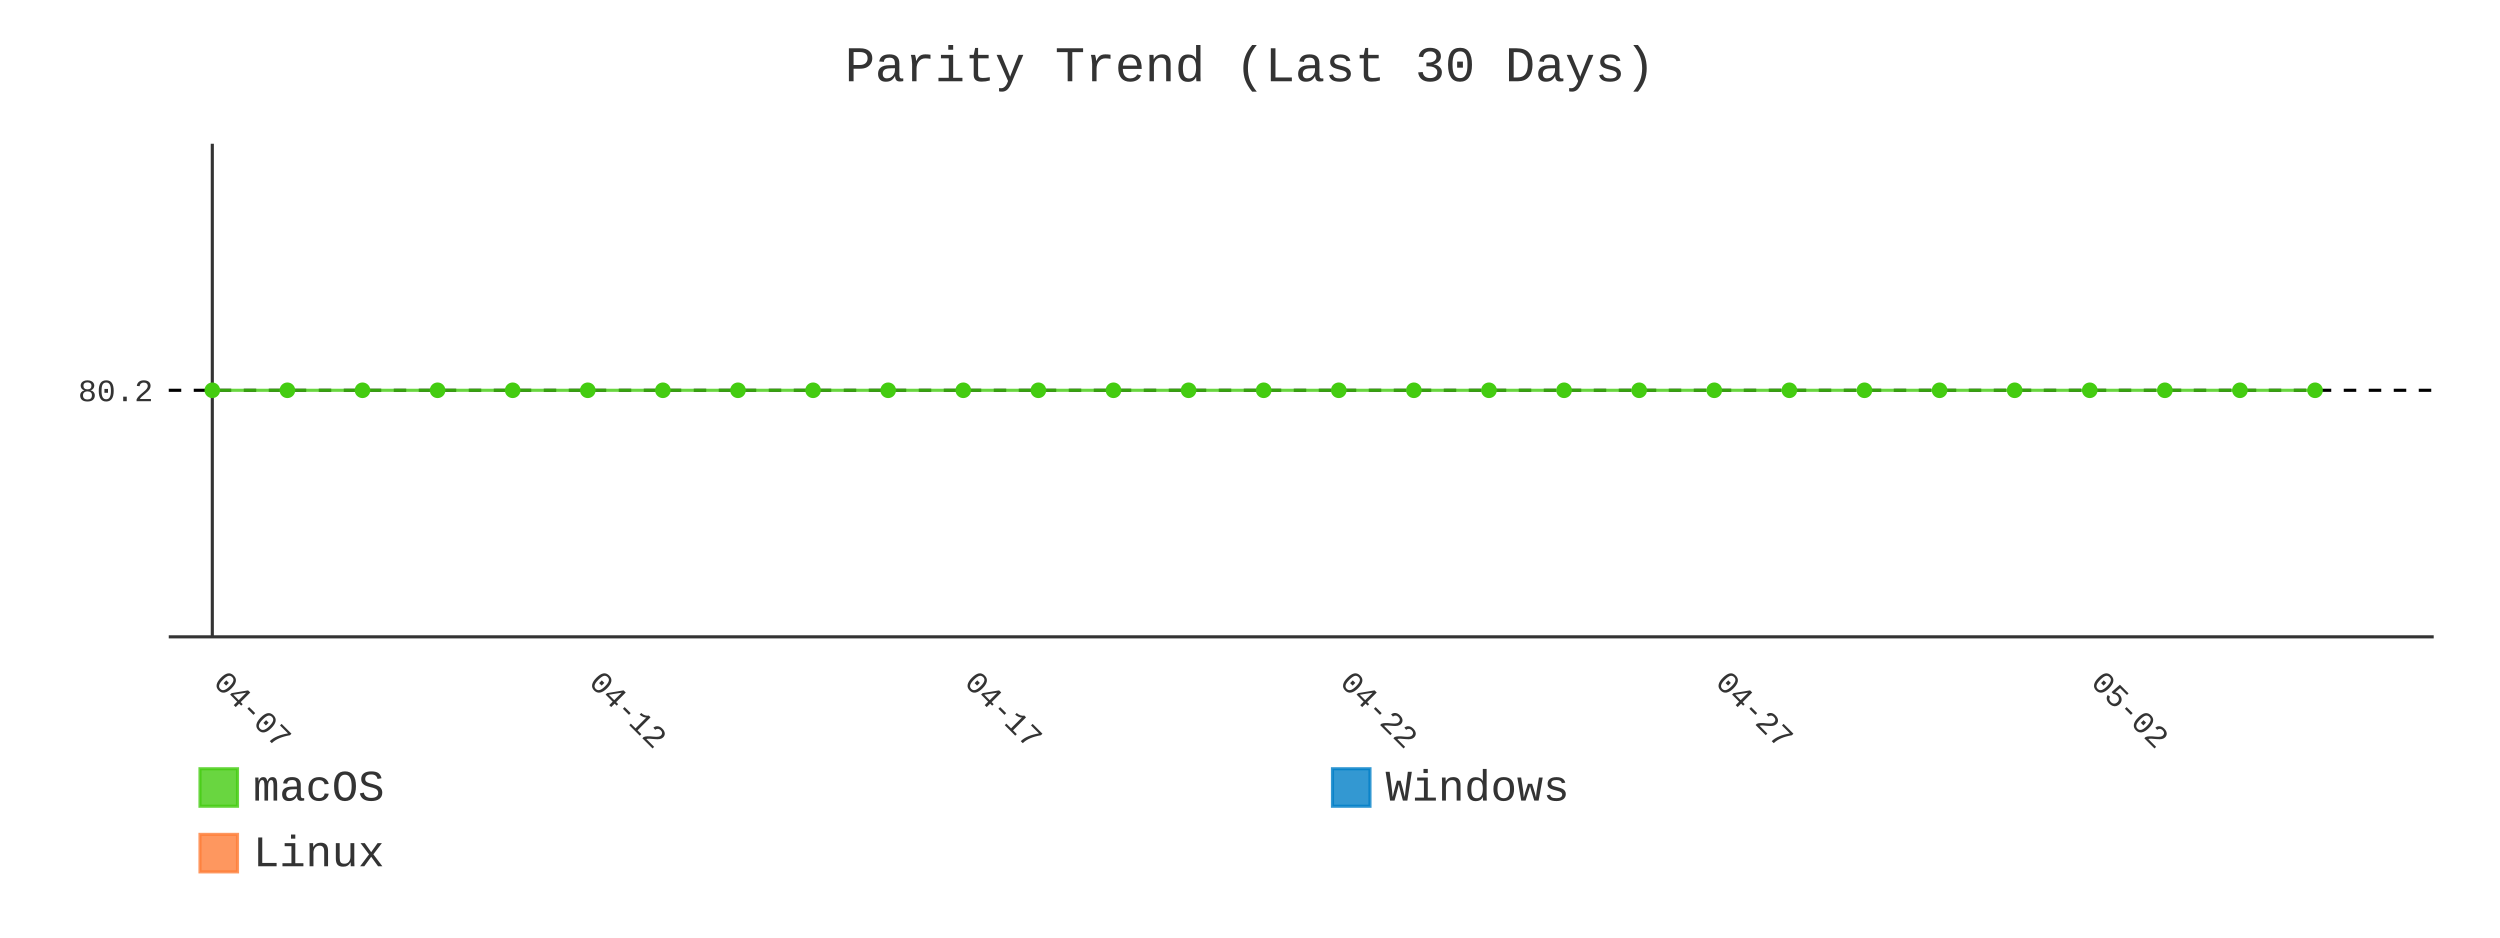
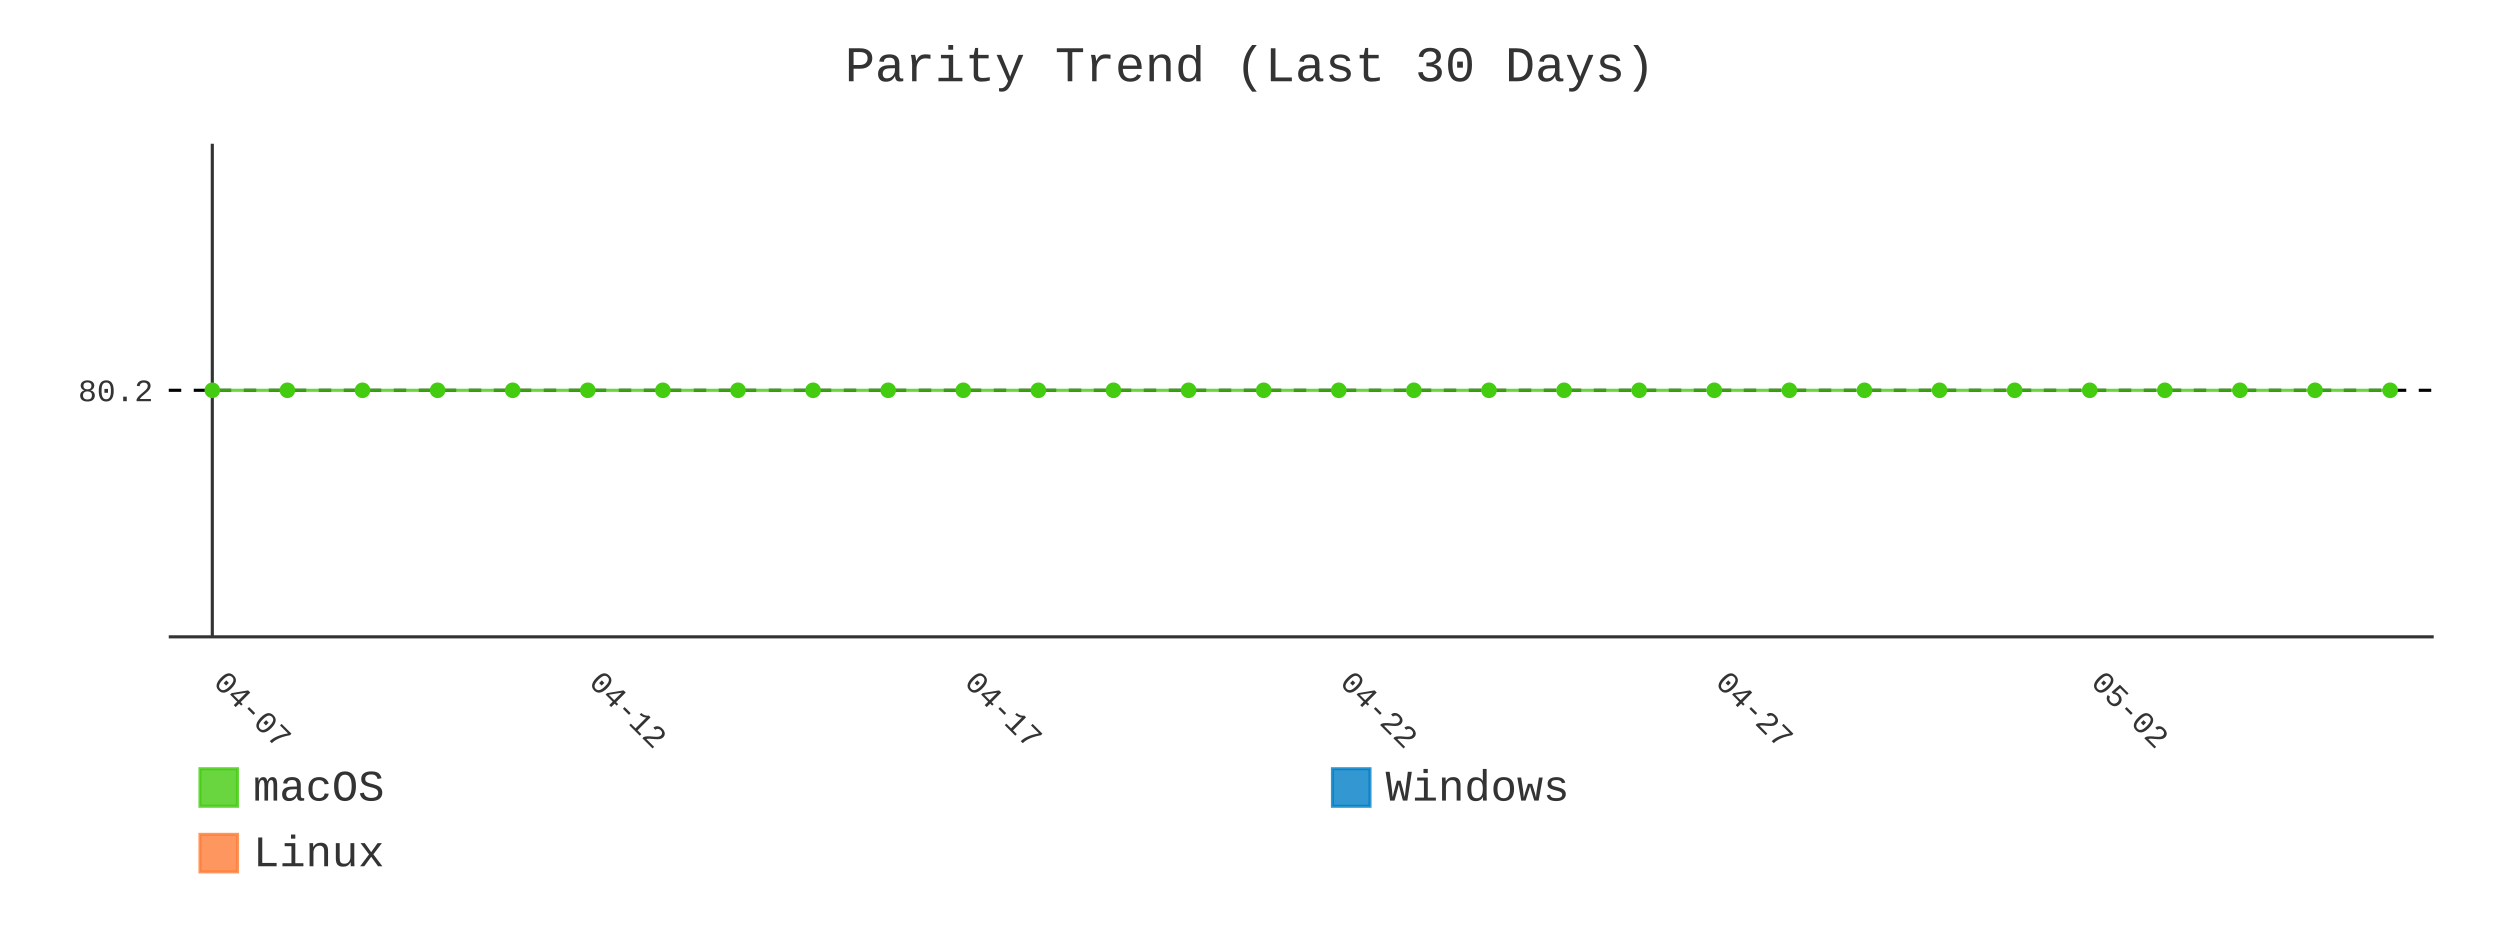
- <svg xmlns="http://www.w3.org/2000/svg" id="chart-9618c1e4-3932-4786-9551-9bcf9910e066" class="pygal-chart" viewBox="0 0 800 300">
+ <svg xmlns="http://www.w3.org/2000/svg" id="chart-40f83e26-4155-4a78-be42-b6e6c100d20f" class="pygal-chart" viewBox="0 0 800 300">
  <defs>
-     <style type="text/css">#chart-9618c1e4-3932-4786-9551-9bcf9910e066{-webkit-user-select:none;-webkit-font-smoothing:antialiased;font-family:Consolas,"Liberation Mono",Menlo,Courier,monospace}#chart-9618c1e4-3932-4786-9551-9bcf9910e066 .title{font-family:Consolas,"Liberation Mono",Menlo,Courier,monospace;font-size:16px}#chart-9618c1e4-3932-4786-9551-9bcf9910e066 .legends .legend text{font-family:Consolas,"Liberation Mono",Menlo,Courier,monospace;font-size:14px}#chart-9618c1e4-3932-4786-9551-9bcf9910e066 .axis text{font-family:Consolas,"Liberation Mono",Menlo,Courier,monospace;font-size:10px}#chart-9618c1e4-3932-4786-9551-9bcf9910e066 .axis text.major{font-family:Consolas,"Liberation Mono",Menlo,Courier,monospace;font-size:10px}#chart-9618c1e4-3932-4786-9551-9bcf9910e066 .text-overlay text.value{font-family:Consolas,"Liberation Mono",Menlo,Courier,monospace;font-size:16px}#chart-9618c1e4-3932-4786-9551-9bcf9910e066 .text-overlay text.label{font-family:Consolas,"Liberation Mono",Menlo,Courier,monospace;font-size:10px}#chart-9618c1e4-3932-4786-9551-9bcf9910e066 .tooltip{font-family:Consolas,"Liberation Mono",Menlo,Courier,monospace;font-size:14px}#chart-9618c1e4-3932-4786-9551-9bcf9910e066 text.no_data{font-family:Consolas,"Liberation Mono",Menlo,Courier,monospace;font-size:64px}
- #chart-9618c1e4-3932-4786-9551-9bcf9910e066{background-color:transparent}#chart-9618c1e4-3932-4786-9551-9bcf9910e066 path,#chart-9618c1e4-3932-4786-9551-9bcf9910e066 line,#chart-9618c1e4-3932-4786-9551-9bcf9910e066 rect,#chart-9618c1e4-3932-4786-9551-9bcf9910e066 circle{-webkit-transition:400ms;-moz-transition:400ms;transition:400ms}#chart-9618c1e4-3932-4786-9551-9bcf9910e066 .graph &gt; .background{fill:transparent}#chart-9618c1e4-3932-4786-9551-9bcf9910e066 .plot &gt; .background{fill:transparent}#chart-9618c1e4-3932-4786-9551-9bcf9910e066 .graph{fill:#333}#chart-9618c1e4-3932-4786-9551-9bcf9910e066 text.no_data{fill:#333}#chart-9618c1e4-3932-4786-9551-9bcf9910e066 .title{fill:#333}#chart-9618c1e4-3932-4786-9551-9bcf9910e066 .legends .legend text{fill:#333}#chart-9618c1e4-3932-4786-9551-9bcf9910e066 .legends .legend:hover text{fill:#333}#chart-9618c1e4-3932-4786-9551-9bcf9910e066 .axis .line{stroke:#333}#chart-9618c1e4-3932-4786-9551-9bcf9910e066 .axis .guide.line{stroke:#666}#chart-9618c1e4-3932-4786-9551-9bcf9910e066 .axis .major.line{stroke:#333}#chart-9618c1e4-3932-4786-9551-9bcf9910e066 .axis text.major{fill:#333}#chart-9618c1e4-3932-4786-9551-9bcf9910e066 .axis.y .guides:hover .guide.line,#chart-9618c1e4-3932-4786-9551-9bcf9910e066 .line-graph .axis.x .guides:hover .guide.line,#chart-9618c1e4-3932-4786-9551-9bcf9910e066 .stackedline-graph .axis.x .guides:hover .guide.line,#chart-9618c1e4-3932-4786-9551-9bcf9910e066 .xy-graph .axis.x .guides:hover .guide.line{stroke:#333}#chart-9618c1e4-3932-4786-9551-9bcf9910e066 .axis .guides:hover text{fill:#333}#chart-9618c1e4-3932-4786-9551-9bcf9910e066 .reactive{fill-opacity:.8;stroke-opacity:.8;stroke-width:1}#chart-9618c1e4-3932-4786-9551-9bcf9910e066 .ci{stroke:#333}#chart-9618c1e4-3932-4786-9551-9bcf9910e066 .reactive.active,#chart-9618c1e4-3932-4786-9551-9bcf9910e066 .active .reactive{fill-opacity:.9;stroke-opacity:.9;stroke-width:4}#chart-9618c1e4-3932-4786-9551-9bcf9910e066 .ci .reactive.active{stroke-width:1.5}#chart-9618c1e4-3932-4786-9551-9bcf9910e066 .series text{fill:#333}#chart-9618c1e4-3932-4786-9551-9bcf9910e066 .tooltip rect{fill:transparent;stroke:#333;-webkit-transition:opacity 400ms;-moz-transition:opacity 400ms;transition:opacity 400ms}#chart-9618c1e4-3932-4786-9551-9bcf9910e066 .tooltip .label{fill:#333}#chart-9618c1e4-3932-4786-9551-9bcf9910e066 .tooltip .label{fill:#333}#chart-9618c1e4-3932-4786-9551-9bcf9910e066 .tooltip .legend{font-size:.8em;fill:#666}#chart-9618c1e4-3932-4786-9551-9bcf9910e066 .tooltip .x_label{font-size:.6em;fill:#333}#chart-9618c1e4-3932-4786-9551-9bcf9910e066 .tooltip .xlink{font-size:.5em;text-decoration:underline}#chart-9618c1e4-3932-4786-9551-9bcf9910e066 .tooltip .value{font-size:1.5em}#chart-9618c1e4-3932-4786-9551-9bcf9910e066 .bound{font-size:.5em}#chart-9618c1e4-3932-4786-9551-9bcf9910e066 .max-value{font-size:.75em;fill:#666}#chart-9618c1e4-3932-4786-9551-9bcf9910e066 .map-element{fill:transparent;stroke:#666 !important}#chart-9618c1e4-3932-4786-9551-9bcf9910e066 .map-element .reactive{fill-opacity:inherit;stroke-opacity:inherit}#chart-9618c1e4-3932-4786-9551-9bcf9910e066 .color-0,#chart-9618c1e4-3932-4786-9551-9bcf9910e066 .color-0 a:visited{stroke:#4c1;fill:#4c1}#chart-9618c1e4-3932-4786-9551-9bcf9910e066 .color-1,#chart-9618c1e4-3932-4786-9551-9bcf9910e066 .color-1 a:visited{stroke:#007ec6;fill:#007ec6}#chart-9618c1e4-3932-4786-9551-9bcf9910e066 .color-2,#chart-9618c1e4-3932-4786-9551-9bcf9910e066 .color-2 a:visited{stroke:#fe7d37;fill:#fe7d37}#chart-9618c1e4-3932-4786-9551-9bcf9910e066 .text-overlay .color-0 text{fill:black}#chart-9618c1e4-3932-4786-9551-9bcf9910e066 .text-overlay .color-1 text{fill:black}#chart-9618c1e4-3932-4786-9551-9bcf9910e066 .text-overlay .color-2 text{fill:black}#chart-9618c1e4-3932-4786-9551-9bcf9910e066 .series{stroke-width:2}#chart-9618c1e4-3932-4786-9551-9bcf9910e066 .series.serie-0{stroke-width:2}#chart-9618c1e4-3932-4786-9551-9bcf9910e066 .series.serie-1{stroke-width:2}#chart-9618c1e4-3932-4786-9551-9bcf9910e066 .series.serie-2{stroke-width:2}
- #chart-9618c1e4-3932-4786-9551-9bcf9910e066 text.no_data{text-anchor:middle}#chart-9618c1e4-3932-4786-9551-9bcf9910e066 .guide.line{fill:none}#chart-9618c1e4-3932-4786-9551-9bcf9910e066 .centered{text-anchor:middle}#chart-9618c1e4-3932-4786-9551-9bcf9910e066 .title{text-anchor:middle}#chart-9618c1e4-3932-4786-9551-9bcf9910e066 .legends .legend text{fill-opacity:1}#chart-9618c1e4-3932-4786-9551-9bcf9910e066 .axis.x text{text-anchor:middle}#chart-9618c1e4-3932-4786-9551-9bcf9910e066 .axis.x:not(.web) text[transform]{text-anchor:start}#chart-9618c1e4-3932-4786-9551-9bcf9910e066 .axis.x:not(.web) text[transform].backwards{text-anchor:end}#chart-9618c1e4-3932-4786-9551-9bcf9910e066 .axis.y text{text-anchor:end}#chart-9618c1e4-3932-4786-9551-9bcf9910e066 .axis.y text[transform].backwards{text-anchor:start}#chart-9618c1e4-3932-4786-9551-9bcf9910e066 .axis.y2 text{text-anchor:start}#chart-9618c1e4-3932-4786-9551-9bcf9910e066 .axis.y2 text[transform].backwards{text-anchor:end}#chart-9618c1e4-3932-4786-9551-9bcf9910e066 .axis .guide.line{stroke-dasharray:4,4;stroke:black}#chart-9618c1e4-3932-4786-9551-9bcf9910e066 .axis .major.guide.line{stroke-dasharray:6,6;stroke:black}#chart-9618c1e4-3932-4786-9551-9bcf9910e066 .horizontal .axis.y .guide.line,#chart-9618c1e4-3932-4786-9551-9bcf9910e066 .horizontal .axis.y2 .guide.line,#chart-9618c1e4-3932-4786-9551-9bcf9910e066 .vertical .axis.x .guide.line{opacity:0}#chart-9618c1e4-3932-4786-9551-9bcf9910e066 .horizontal .axis.always_show .guide.line,#chart-9618c1e4-3932-4786-9551-9bcf9910e066 .vertical .axis.always_show .guide.line{opacity:1 !important}#chart-9618c1e4-3932-4786-9551-9bcf9910e066 .axis.y .guides:hover .guide.line,#chart-9618c1e4-3932-4786-9551-9bcf9910e066 .axis.y2 .guides:hover .guide.line,#chart-9618c1e4-3932-4786-9551-9bcf9910e066 .axis.x .guides:hover .guide.line{opacity:1}#chart-9618c1e4-3932-4786-9551-9bcf9910e066 .axis .guides:hover text{opacity:1}#chart-9618c1e4-3932-4786-9551-9bcf9910e066 .nofill{fill:none}#chart-9618c1e4-3932-4786-9551-9bcf9910e066 .subtle-fill{fill-opacity:.2}#chart-9618c1e4-3932-4786-9551-9bcf9910e066 .dot{stroke-width:1px;fill-opacity:1;stroke-opacity:1}#chart-9618c1e4-3932-4786-9551-9bcf9910e066 .dot.active{stroke-width:5px}#chart-9618c1e4-3932-4786-9551-9bcf9910e066 .dot.negative{fill:transparent}#chart-9618c1e4-3932-4786-9551-9bcf9910e066 text,#chart-9618c1e4-3932-4786-9551-9bcf9910e066 tspan{stroke:none !important}#chart-9618c1e4-3932-4786-9551-9bcf9910e066 .series text.active{opacity:1}#chart-9618c1e4-3932-4786-9551-9bcf9910e066 .tooltip rect{fill-opacity:.95;stroke-width:.5}#chart-9618c1e4-3932-4786-9551-9bcf9910e066 .tooltip text{fill-opacity:1}#chart-9618c1e4-3932-4786-9551-9bcf9910e066 .showable{visibility:hidden}#chart-9618c1e4-3932-4786-9551-9bcf9910e066 .showable.shown{visibility:visible}#chart-9618c1e4-3932-4786-9551-9bcf9910e066 .gauge-background{fill:rgba(229,229,229,1);stroke:none}#chart-9618c1e4-3932-4786-9551-9bcf9910e066 .bg-lines{stroke:transparent;stroke-width:2px}</style>
+     <style type="text/css">#chart-40f83e26-4155-4a78-be42-b6e6c100d20f{-webkit-user-select:none;-webkit-font-smoothing:antialiased;font-family:Consolas,"Liberation Mono",Menlo,Courier,monospace}#chart-40f83e26-4155-4a78-be42-b6e6c100d20f .title{font-family:Consolas,"Liberation Mono",Menlo,Courier,monospace;font-size:16px}#chart-40f83e26-4155-4a78-be42-b6e6c100d20f .legends .legend text{font-family:Consolas,"Liberation Mono",Menlo,Courier,monospace;font-size:14px}#chart-40f83e26-4155-4a78-be42-b6e6c100d20f .axis text{font-family:Consolas,"Liberation Mono",Menlo,Courier,monospace;font-size:10px}#chart-40f83e26-4155-4a78-be42-b6e6c100d20f .axis text.major{font-family:Consolas,"Liberation Mono",Menlo,Courier,monospace;font-size:10px}#chart-40f83e26-4155-4a78-be42-b6e6c100d20f .text-overlay text.value{font-family:Consolas,"Liberation Mono",Menlo,Courier,monospace;font-size:16px}#chart-40f83e26-4155-4a78-be42-b6e6c100d20f .text-overlay text.label{font-family:Consolas,"Liberation Mono",Menlo,Courier,monospace;font-size:10px}#chart-40f83e26-4155-4a78-be42-b6e6c100d20f .tooltip{font-family:Consolas,"Liberation Mono",Menlo,Courier,monospace;font-size:14px}#chart-40f83e26-4155-4a78-be42-b6e6c100d20f text.no_data{font-family:Consolas,"Liberation Mono",Menlo,Courier,monospace;font-size:64px}
+ #chart-40f83e26-4155-4a78-be42-b6e6c100d20f{background-color:transparent}#chart-40f83e26-4155-4a78-be42-b6e6c100d20f path,#chart-40f83e26-4155-4a78-be42-b6e6c100d20f line,#chart-40f83e26-4155-4a78-be42-b6e6c100d20f rect,#chart-40f83e26-4155-4a78-be42-b6e6c100d20f circle{-webkit-transition:400ms;-moz-transition:400ms;transition:400ms}#chart-40f83e26-4155-4a78-be42-b6e6c100d20f .graph &gt; .background{fill:transparent}#chart-40f83e26-4155-4a78-be42-b6e6c100d20f .plot &gt; .background{fill:transparent}#chart-40f83e26-4155-4a78-be42-b6e6c100d20f .graph{fill:#333}#chart-40f83e26-4155-4a78-be42-b6e6c100d20f text.no_data{fill:#333}#chart-40f83e26-4155-4a78-be42-b6e6c100d20f .title{fill:#333}#chart-40f83e26-4155-4a78-be42-b6e6c100d20f .legends .legend text{fill:#333}#chart-40f83e26-4155-4a78-be42-b6e6c100d20f .legends .legend:hover text{fill:#333}#chart-40f83e26-4155-4a78-be42-b6e6c100d20f .axis .line{stroke:#333}#chart-40f83e26-4155-4a78-be42-b6e6c100d20f .axis .guide.line{stroke:#666}#chart-40f83e26-4155-4a78-be42-b6e6c100d20f .axis .major.line{stroke:#333}#chart-40f83e26-4155-4a78-be42-b6e6c100d20f .axis text.major{fill:#333}#chart-40f83e26-4155-4a78-be42-b6e6c100d20f .axis.y .guides:hover .guide.line,#chart-40f83e26-4155-4a78-be42-b6e6c100d20f .line-graph .axis.x .guides:hover .guide.line,#chart-40f83e26-4155-4a78-be42-b6e6c100d20f .stackedline-graph .axis.x .guides:hover .guide.line,#chart-40f83e26-4155-4a78-be42-b6e6c100d20f .xy-graph .axis.x .guides:hover .guide.line{stroke:#333}#chart-40f83e26-4155-4a78-be42-b6e6c100d20f .axis .guides:hover text{fill:#333}#chart-40f83e26-4155-4a78-be42-b6e6c100d20f .reactive{fill-opacity:.8;stroke-opacity:.8;stroke-width:1}#chart-40f83e26-4155-4a78-be42-b6e6c100d20f .ci{stroke:#333}#chart-40f83e26-4155-4a78-be42-b6e6c100d20f .reactive.active,#chart-40f83e26-4155-4a78-be42-b6e6c100d20f .active .reactive{fill-opacity:.9;stroke-opacity:.9;stroke-width:4}#chart-40f83e26-4155-4a78-be42-b6e6c100d20f .ci .reactive.active{stroke-width:1.5}#chart-40f83e26-4155-4a78-be42-b6e6c100d20f .series text{fill:#333}#chart-40f83e26-4155-4a78-be42-b6e6c100d20f .tooltip rect{fill:transparent;stroke:#333;-webkit-transition:opacity 400ms;-moz-transition:opacity 400ms;transition:opacity 400ms}#chart-40f83e26-4155-4a78-be42-b6e6c100d20f .tooltip .label{fill:#333}#chart-40f83e26-4155-4a78-be42-b6e6c100d20f .tooltip .label{fill:#333}#chart-40f83e26-4155-4a78-be42-b6e6c100d20f .tooltip .legend{font-size:.8em;fill:#666}#chart-40f83e26-4155-4a78-be42-b6e6c100d20f .tooltip .x_label{font-size:.6em;fill:#333}#chart-40f83e26-4155-4a78-be42-b6e6c100d20f .tooltip .xlink{font-size:.5em;text-decoration:underline}#chart-40f83e26-4155-4a78-be42-b6e6c100d20f .tooltip .value{font-size:1.5em}#chart-40f83e26-4155-4a78-be42-b6e6c100d20f .bound{font-size:.5em}#chart-40f83e26-4155-4a78-be42-b6e6c100d20f .max-value{font-size:.75em;fill:#666}#chart-40f83e26-4155-4a78-be42-b6e6c100d20f .map-element{fill:transparent;stroke:#666 !important}#chart-40f83e26-4155-4a78-be42-b6e6c100d20f .map-element .reactive{fill-opacity:inherit;stroke-opacity:inherit}#chart-40f83e26-4155-4a78-be42-b6e6c100d20f .color-0,#chart-40f83e26-4155-4a78-be42-b6e6c100d20f .color-0 a:visited{stroke:#4c1;fill:#4c1}#chart-40f83e26-4155-4a78-be42-b6e6c100d20f .color-1,#chart-40f83e26-4155-4a78-be42-b6e6c100d20f .color-1 a:visited{stroke:#007ec6;fill:#007ec6}#chart-40f83e26-4155-4a78-be42-b6e6c100d20f .color-2,#chart-40f83e26-4155-4a78-be42-b6e6c100d20f .color-2 a:visited{stroke:#fe7d37;fill:#fe7d37}#chart-40f83e26-4155-4a78-be42-b6e6c100d20f .text-overlay .color-0 text{fill:black}#chart-40f83e26-4155-4a78-be42-b6e6c100d20f .text-overlay .color-1 text{fill:black}#chart-40f83e26-4155-4a78-be42-b6e6c100d20f .text-overlay .color-2 text{fill:black}#chart-40f83e26-4155-4a78-be42-b6e6c100d20f .series{stroke-width:2}#chart-40f83e26-4155-4a78-be42-b6e6c100d20f .series.serie-0{stroke-width:2}#chart-40f83e26-4155-4a78-be42-b6e6c100d20f .series.serie-1{stroke-width:2}#chart-40f83e26-4155-4a78-be42-b6e6c100d20f .series.serie-2{stroke-width:2}
+ #chart-40f83e26-4155-4a78-be42-b6e6c100d20f text.no_data{text-anchor:middle}#chart-40f83e26-4155-4a78-be42-b6e6c100d20f .guide.line{fill:none}#chart-40f83e26-4155-4a78-be42-b6e6c100d20f .centered{text-anchor:middle}#chart-40f83e26-4155-4a78-be42-b6e6c100d20f .title{text-anchor:middle}#chart-40f83e26-4155-4a78-be42-b6e6c100d20f .legends .legend text{fill-opacity:1}#chart-40f83e26-4155-4a78-be42-b6e6c100d20f .axis.x text{text-anchor:middle}#chart-40f83e26-4155-4a78-be42-b6e6c100d20f .axis.x:not(.web) text[transform]{text-anchor:start}#chart-40f83e26-4155-4a78-be42-b6e6c100d20f .axis.x:not(.web) text[transform].backwards{text-anchor:end}#chart-40f83e26-4155-4a78-be42-b6e6c100d20f .axis.y text{text-anchor:end}#chart-40f83e26-4155-4a78-be42-b6e6c100d20f .axis.y text[transform].backwards{text-anchor:start}#chart-40f83e26-4155-4a78-be42-b6e6c100d20f .axis.y2 text{text-anchor:start}#chart-40f83e26-4155-4a78-be42-b6e6c100d20f .axis.y2 text[transform].backwards{text-anchor:end}#chart-40f83e26-4155-4a78-be42-b6e6c100d20f .axis .guide.line{stroke-dasharray:4,4;stroke:black}#chart-40f83e26-4155-4a78-be42-b6e6c100d20f .axis .major.guide.line{stroke-dasharray:6,6;stroke:black}#chart-40f83e26-4155-4a78-be42-b6e6c100d20f .horizontal .axis.y .guide.line,#chart-40f83e26-4155-4a78-be42-b6e6c100d20f .horizontal .axis.y2 .guide.line,#chart-40f83e26-4155-4a78-be42-b6e6c100d20f .vertical .axis.x .guide.line{opacity:0}#chart-40f83e26-4155-4a78-be42-b6e6c100d20f .horizontal .axis.always_show .guide.line,#chart-40f83e26-4155-4a78-be42-b6e6c100d20f .vertical .axis.always_show .guide.line{opacity:1 !important}#chart-40f83e26-4155-4a78-be42-b6e6c100d20f .axis.y .guides:hover .guide.line,#chart-40f83e26-4155-4a78-be42-b6e6c100d20f .axis.y2 .guides:hover .guide.line,#chart-40f83e26-4155-4a78-be42-b6e6c100d20f .axis.x .guides:hover .guide.line{opacity:1}#chart-40f83e26-4155-4a78-be42-b6e6c100d20f .axis .guides:hover text{opacity:1}#chart-40f83e26-4155-4a78-be42-b6e6c100d20f .nofill{fill:none}#chart-40f83e26-4155-4a78-be42-b6e6c100d20f .subtle-fill{fill-opacity:.2}#chart-40f83e26-4155-4a78-be42-b6e6c100d20f .dot{stroke-width:1px;fill-opacity:1;stroke-opacity:1}#chart-40f83e26-4155-4a78-be42-b6e6c100d20f .dot.active{stroke-width:5px}#chart-40f83e26-4155-4a78-be42-b6e6c100d20f .dot.negative{fill:transparent}#chart-40f83e26-4155-4a78-be42-b6e6c100d20f text,#chart-40f83e26-4155-4a78-be42-b6e6c100d20f tspan{stroke:none !important}#chart-40f83e26-4155-4a78-be42-b6e6c100d20f .series text.active{opacity:1}#chart-40f83e26-4155-4a78-be42-b6e6c100d20f .tooltip rect{fill-opacity:.95;stroke-width:.5}#chart-40f83e26-4155-4a78-be42-b6e6c100d20f .tooltip text{fill-opacity:1}#chart-40f83e26-4155-4a78-be42-b6e6c100d20f .showable{visibility:hidden}#chart-40f83e26-4155-4a78-be42-b6e6c100d20f .showable.shown{visibility:visible}#chart-40f83e26-4155-4a78-be42-b6e6c100d20f .gauge-background{fill:rgba(229,229,229,1);stroke:none}#chart-40f83e26-4155-4a78-be42-b6e6c100d20f .bg-lines{stroke:transparent;stroke-width:2px}</style>
  </defs>
  <g class="graph line-graph vertical">
    <rect x="0" y="0" width="800" height="300" class="background" />
    <g transform="translate(54, 46)" class="plot">
      <rect x="0" y="0" width="724.787" height="157.787" class="background" />
      <g class="axis y always_show">
        <path d="M0 157.787 h724.787" class="line" />
        <g class="guides">
          <path d="M0 78.893 h724.787" class="guide line" />
          <text x="-5" y="82.393" class="">80.2</text>
        </g>
      </g>
      <g class="axis x">
        <g class="guides">
          <path d="M13.938 0 v157.787" class="major line" />
          <text x="13.938" y="172.787" class="major" transform="rotate(45 13.93821 172.7868)">04-07</text>
        </g>
        <g class="guides">
          <path d="M134.095 0 v157.787" class="major guide line" />
          <text x="134.095" y="172.787" class="major" transform="rotate(45 134.0952 172.7868)">04-12</text>
        </g>
        <g class="guides">
          <path d="M254.252 0 v157.787" class="major guide line" />
          <text x="254.252" y="172.787" class="major" transform="rotate(45 254.2521 172.7868)">04-17</text>
        </g>
        <g class="guides">
          <path d="M374.409 0 v157.787" class="major guide line" />
          <text x="374.409" y="172.787" class="major" transform="rotate(45 374.4091 172.7868)">04-22</text>
        </g>
        <g class="guides">
          <path d="M494.566 0 v157.787" class="major guide line" />
          <text x="494.566" y="172.787" class="major" transform="rotate(45 494.5661 172.7868)">04-27</text>
        </g>
        <g class="guides">
          <path d="M614.723 0 v157.787" class="major guide line" />
          <text x="614.723" y="172.787" class="major" transform="rotate(45 614.723 172.7868)">05-02</text>
        </g>
      </g>
      <g class="series serie-0 color-0">
-         <path d="M13.938 78.893 L37.97 78.893 62.001 78.893 86.032 78.893 110.064 78.893 134.095 78.893 158.127 78.893 182.158 78.893 206.189 78.893 230.221 78.893 254.252 78.893 278.284 78.893 302.315 78.893 326.346 78.893 350.378 78.893 374.409 78.893 398.44 78.893 422.472 78.893 446.503 78.893 470.535 78.893 494.566 78.893 518.597 78.893 542.629 78.893 566.66 78.893 590.692 78.893 614.723 78.893 638.754 78.893 662.786 78.893 686.817 78.893" class="line reactive nofill" />
+         <path d="M13.938 78.893 L37.97 78.893 62.001 78.893 86.032 78.893 110.064 78.893 134.095 78.893 158.127 78.893 182.158 78.893 206.189 78.893 230.221 78.893 254.252 78.893 278.284 78.893 302.315 78.893 326.346 78.893 350.378 78.893 374.409 78.893 398.44 78.893 422.472 78.893 446.503 78.893 470.535 78.893 494.566 78.893 518.597 78.893 542.629 78.893 566.66 78.893 590.692 78.893 614.723 78.893 638.754 78.893 662.786 78.893 686.817 78.893 710.849 78.893" class="line reactive nofill" />
      </g>
      <g class="series serie-1 color-1" />
      <g class="series serie-2 color-2" />
    </g>
    <g class="titles">
      <text x="400.0" y="26" class="title plot_title">Parity Trend (Last 30 Days)</text>
    </g>
    <g transform="translate(54, 46)" class="plot overlay">
      <g class="series serie-0 color-0">
        <g class="dots">
          <circle cx="13.938" cy="78.893" r="2" class="dot reactive tooltip-trigger" />
        </g>
        <g class="dots">
          <circle cx="37.97" cy="78.893" r="2" class="dot reactive tooltip-trigger" />
        </g>
        <g class="dots">
          <circle cx="62.001" cy="78.893" r="2" class="dot reactive tooltip-trigger" />
        </g>
        <g class="dots">
          <circle cx="86.032" cy="78.893" r="2" class="dot reactive tooltip-trigger" />
        </g>
        <g class="dots">
          <circle cx="110.064" cy="78.893" r="2" class="dot reactive tooltip-trigger" />
        </g>
        <g class="dots">
          <circle cx="134.095" cy="78.893" r="2" class="dot reactive tooltip-trigger" />
        </g>
        <g class="dots">
          <circle cx="158.127" cy="78.893" r="2" class="dot reactive tooltip-trigger" />
        </g>
        <g class="dots">
          <circle cx="182.158" cy="78.893" r="2" class="dot reactive tooltip-trigger" />
        </g>
        <g class="dots">
          <circle cx="206.189" cy="78.893" r="2" class="dot reactive tooltip-trigger" />
        </g>
        <g class="dots">
          <circle cx="230.221" cy="78.893" r="2" class="dot reactive tooltip-trigger" />
        </g>
        <g class="dots">
          <circle cx="254.252" cy="78.893" r="2" class="dot reactive tooltip-trigger" />
        </g>
        <g class="dots">
          <circle cx="278.284" cy="78.893" r="2" class="dot reactive tooltip-trigger" />
        </g>
        <g class="dots">
          <circle cx="302.315" cy="78.893" r="2" class="dot reactive tooltip-trigger" />
        </g>
        <g class="dots">
          <circle cx="326.346" cy="78.893" r="2" class="dot reactive tooltip-trigger" />
        </g>
        <g class="dots">
          <circle cx="350.378" cy="78.893" r="2" class="dot reactive tooltip-trigger" />
        </g>
        <g class="dots">
          <circle cx="374.409" cy="78.893" r="2" class="dot reactive tooltip-trigger" />
        </g>
        <g class="dots">
          <circle cx="398.44" cy="78.893" r="2" class="dot reactive tooltip-trigger" />
        </g>
        <g class="dots">
          <circle cx="422.472" cy="78.893" r="2" class="dot reactive tooltip-trigger" />
        </g>
        <g class="dots">
          <circle cx="446.503" cy="78.893" r="2" class="dot reactive tooltip-trigger" />
        </g>
        <g class="dots">
          <circle cx="470.535" cy="78.893" r="2" class="dot reactive tooltip-trigger" />
        </g>
        <g class="dots">
          <circle cx="494.566" cy="78.893" r="2" class="dot reactive tooltip-trigger" />
        </g>
        <g class="dots">
          <circle cx="518.597" cy="78.893" r="2" class="dot reactive tooltip-trigger" />
        </g>
        <g class="dots">
          <circle cx="542.629" cy="78.893" r="2" class="dot reactive tooltip-trigger" />
        </g>
        <g class="dots">
          <circle cx="566.66" cy="78.893" r="2" class="dot reactive tooltip-trigger" />
        </g>
        <g class="dots">
          <circle cx="590.692" cy="78.893" r="2" class="dot reactive tooltip-trigger" />
        </g>
        <g class="dots">
          <circle cx="614.723" cy="78.893" r="2" class="dot reactive tooltip-trigger" />
        </g>
        <g class="dots">
          <circle cx="638.754" cy="78.893" r="2" class="dot reactive tooltip-trigger" />
        </g>
        <g class="dots">
          <circle cx="662.786" cy="78.893" r="2" class="dot reactive tooltip-trigger" />
        </g>
        <g class="dots">
          <circle cx="686.817" cy="78.893" r="2" class="dot reactive tooltip-trigger" />
        </g>
+         <g class="dots">
+           <circle cx="710.849" cy="78.893" r="2" class="dot reactive tooltip-trigger" />
+         </g>
      </g>
      <g class="series serie-1 color-1" />
      <g class="series serie-2 color-2" />
    </g>
    <g transform="translate(54, 46)" class="plot text-overlay">
      <g class="series serie-0 color-0" />
      <g class="series serie-1 color-1" />
      <g class="series serie-2 color-2" />
    </g>
    <g transform="translate(54, 46)" class="plot tooltip-overlay">
      <g transform="translate(0 0)" style="opacity: 0" class="tooltip">
        <rect rx="0" ry="0" width="0" height="0" class="tooltip-box" />
        <g class="text" />
      </g>
    </g>
    <g transform="translate(64, 245)" class="legends">
      <g id="activate-serie-0" class="legend reactive activate-serie">
        <rect x="0.0" y="1.0" width="12" height="12" class="color-0 reactive" />
        <text x="17.0" y="11.2">macOS</text>
      </g>
      <g id="activate-serie-1" class="legend reactive activate-serie">
        <rect x="362.393" y="1.0" width="12" height="12" class="color-1 reactive" />
        <text x="379.393" y="11.2">Windows</text>
      </g>
      <g id="activate-serie-2" class="legend reactive activate-serie">
        <rect x="0.0" y="22.0" width="12" height="12" class="color-2 reactive" />
        <text x="17.0" y="32.2">Linux</text>
      </g>
    </g>
  </g>
</svg>
